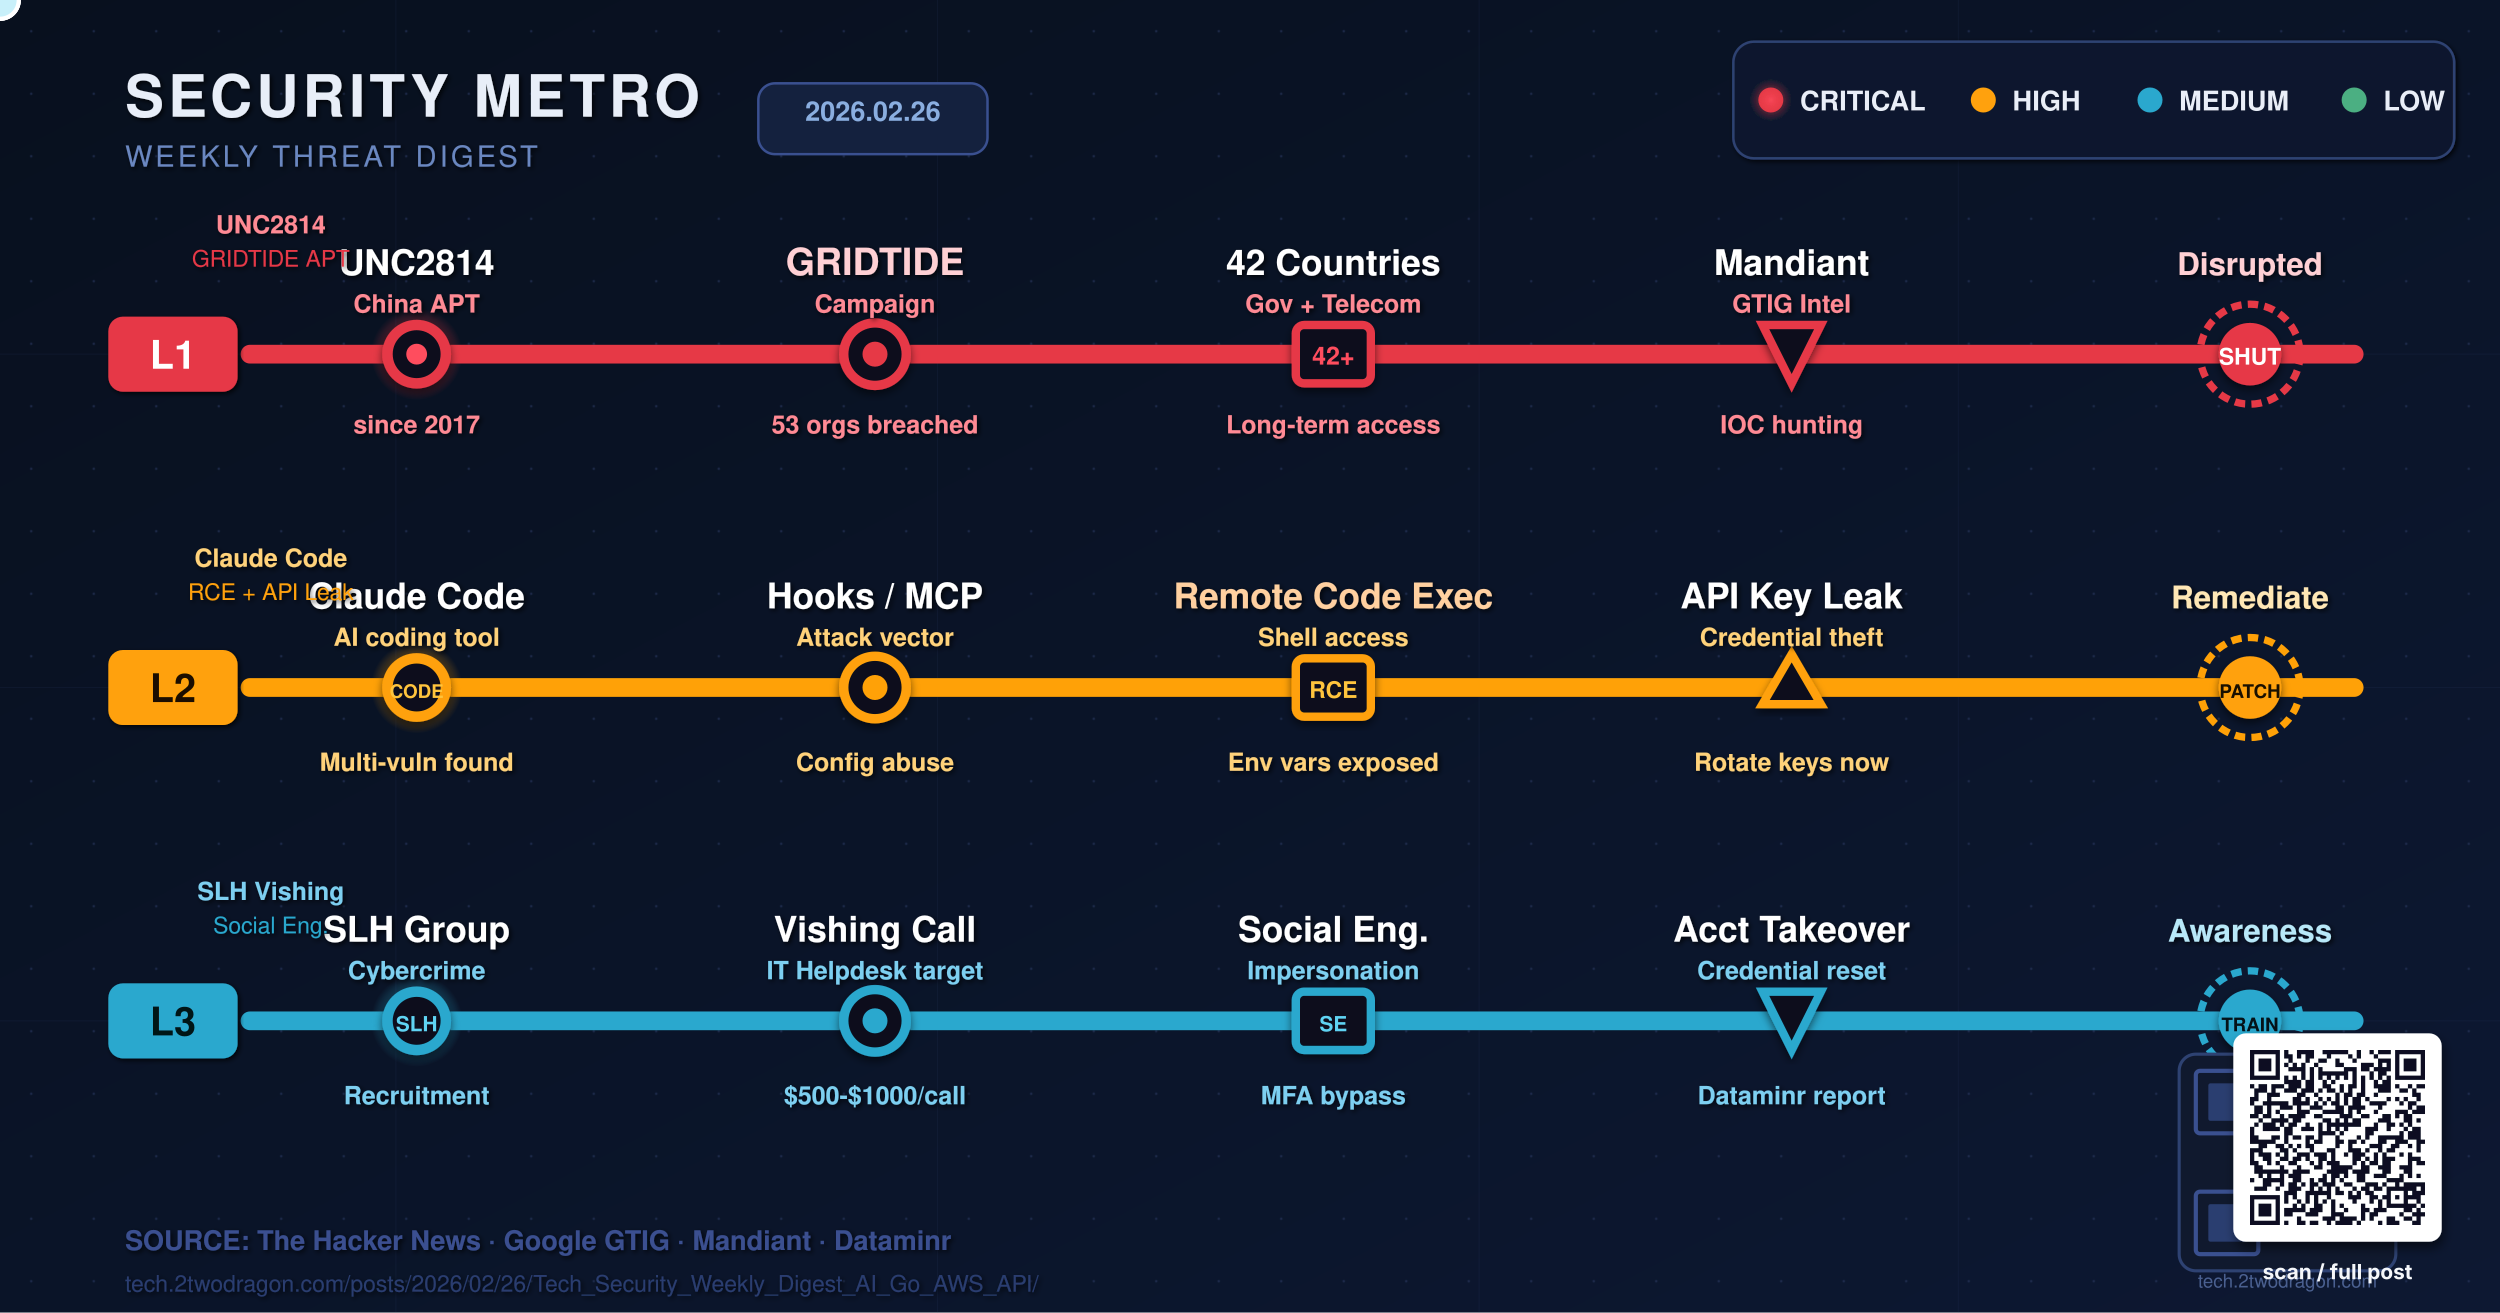
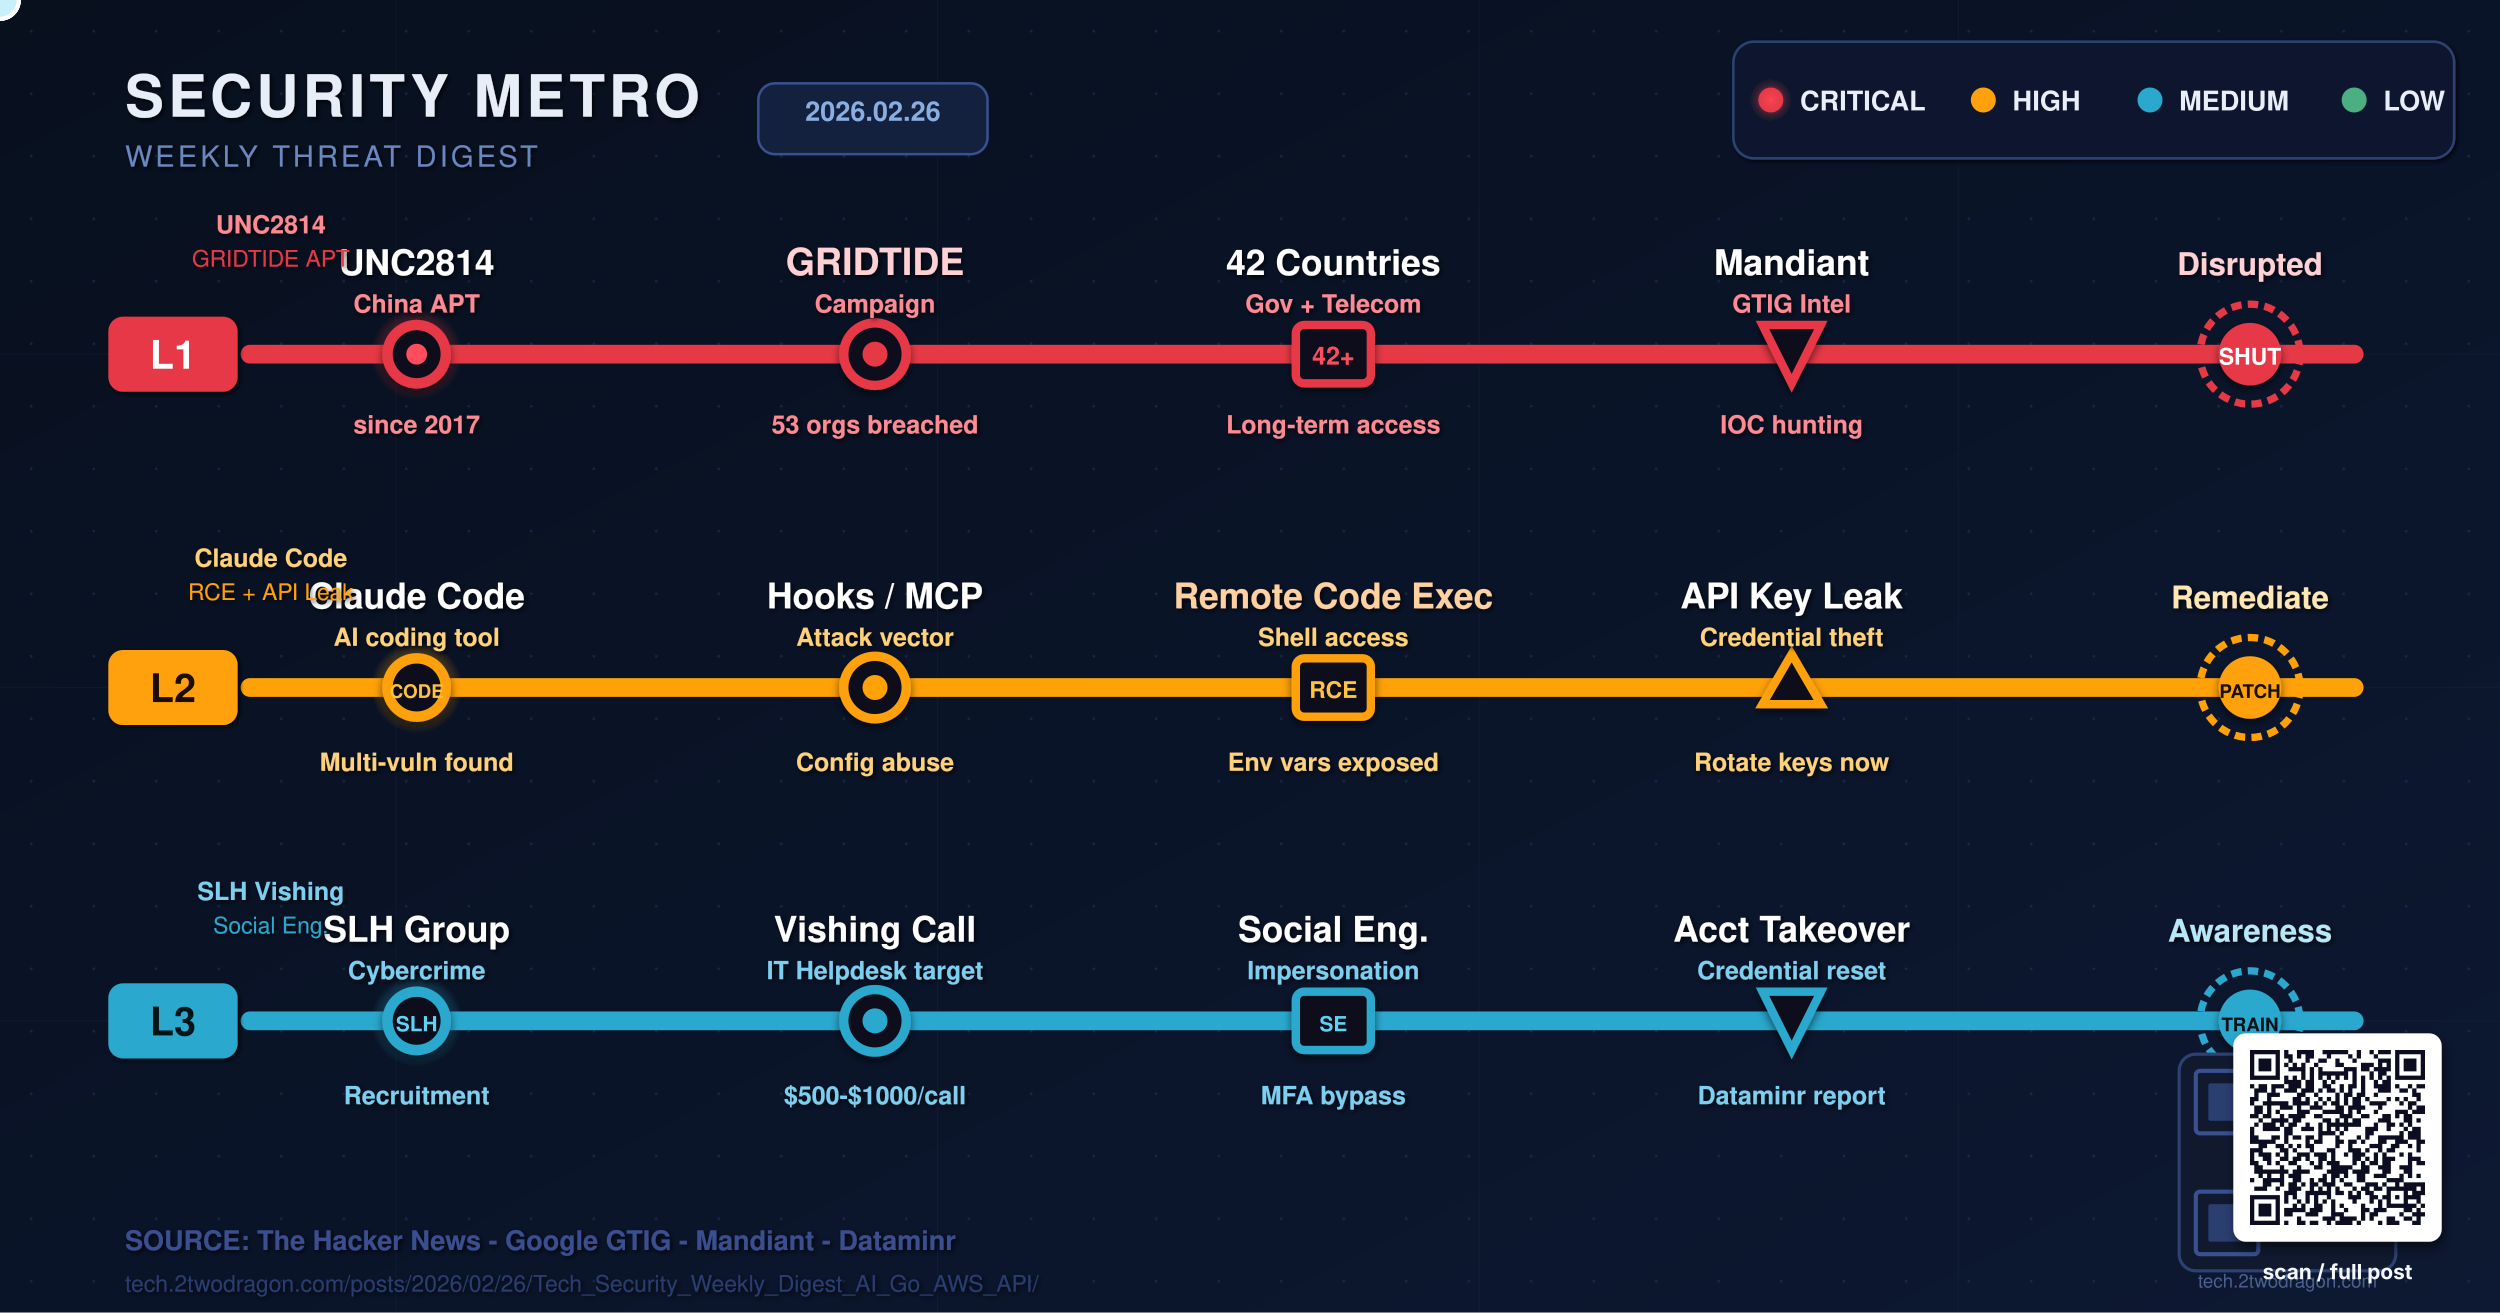
<svg xmlns="http://www.w3.org/2000/svg" viewBox="0 0 1200 630" width="1200" height="630" role="img" aria-label="Tech Security Weekly Digest February 26 2026: UNC2814 GRIDTIDE APT, Claude Code RCE, SLH Vishing metro map">
  <defs>
    <linearGradient id="bgGrad" x1="0%" y1="0%" x2="100%" y2="100%">
      <stop offset="0%" stop-color="#08101E" />
      <stop offset="50%" stop-color="#0A1428" />
      <stop offset="100%" stop-color="#0D1832" />
    </linearGradient>
    <radialGradient id="pulseRed" cx="50%" cy="50%" r="50%">
      <stop offset="0%" stop-color="#FF4D5E" stop-opacity="1" />
      <stop offset="60%" stop-color="#E63946" stop-opacity="0.4" />
      <stop offset="100%" stop-color="#E63946" stop-opacity="0" />
    </radialGradient>
    <radialGradient id="pulseAmber" cx="50%" cy="50%" r="50%">
      <stop offset="0%" stop-color="#FFC43D" stop-opacity="1" />
      <stop offset="60%" stop-color="#FFA107" stop-opacity="0.4" />
      <stop offset="100%" stop-color="#FFA107" stop-opacity="0" />
    </radialGradient>
    <radialGradient id="pulseCyan" cx="50%" cy="50%" r="50%">
      <stop offset="0%" stop-color="#5FD3F3" stop-opacity="1" />
      <stop offset="60%" stop-color="#2AA8CE" stop-opacity="0.4" />
      <stop offset="100%" stop-color="#2AA8CE" stop-opacity="0" />
    </radialGradient>
    <pattern id="dotGrid" x="0" y="0" width="30" height="30" patternUnits="userSpaceOnUse">
      <circle cx="15" cy="15" r="0.65" fill="#2A3860" opacity="0.5" />
    </pattern>
    <filter id="stationShadow" x="-25%" y="-25%" width="150%" height="150%">
      <feGaussianBlur in="SourceAlpha" stdDeviation="2" />
      <feOffset dx="0" dy="2" />
      <feComponentTransfer>
        <feFuncA type="linear" slope="0.55" />
      </feComponentTransfer>
      <feMerge>
        <feMergeNode />
        <feMergeNode in="SourceGraphic" />
      </feMerge>
    </filter>
    <filter id="textGlow" x="-5%" y="-10%" width="110%" height="130%">
      <feGaussianBlur in="SourceAlpha" stdDeviation="1.2" />
      <feOffset dx="1" dy="1" />
      <feComponentTransfer>
        <feFuncA type="linear" slope="0.8" />
      </feComponentTransfer>
      <feMerge>
        <feMergeNode />
        <feMergeNode in="SourceGraphic" />
      </feMerge>
    </filter>
    <filter id="glowRed" x="-15%" y="-60%" width="130%" height="220%">
      <feGaussianBlur stdDeviation="4" />
    </filter>
    <filter id="glowAmber" x="-15%" y="-60%" width="130%" height="220%">
      <feGaussianBlur stdDeviation="4" />
    </filter>
    <filter id="glowCyan" x="-15%" y="-60%" width="130%" height="220%">
      <feGaussianBlur stdDeviation="4" />
    </filter>
    <clipPath id="canvasClip">
      <rect x="0" y="0" width="1200" height="630" />
    </clipPath>
    <filter id="softShadow" x="-10%" y="-10%" width="130%" height="130%">
      <feGaussianBlur in="SourceAlpha" stdDeviation="2.5" />
      <feOffset dx="1" dy="3" />
      <feComponentTransfer>
        <feFuncA type="linear" slope="0.55" />
      </feComponentTransfer>
      <feMerge>
        <feMergeNode />
        <feMergeNode in="SourceGraphic" />
      </feMerge>
    </filter>
  </defs>
  <rect width="1200" height="630" fill="url(#bgGrad)" />
  <rect width="1200" height="630" fill="url(#dotGrid)" />
  <g opacity="0.09" stroke="#3D5490" stroke-width="0.5" fill="none">
    <line x1="0" y1="170" x2="1200" y2="170" />
    <line x1="0" y1="330" x2="1200" y2="330" />
    <line x1="0" y1="490" x2="1200" y2="490" />
    <line x1="190" y1="0" x2="190" y2="630" />
    <line x1="450" y1="0" x2="450" y2="630" />
    <line x1="710" y1="0" x2="710" y2="630" />
    <line x1="940" y1="0" x2="940" y2="630" />
  </g>
  <g filter="url(#textGlow)">
    <text x="60" y="56" font-family="Helvetica Neue, Helvetica, Arial, sans-serif" font-size="28" font-weight="900" fill="#E8EEF8" letter-spacing="2">SECURITY METRO</text>
    <text x="60" y="80" font-family="Helvetica Neue, Helvetica, Arial, sans-serif" font-size="14" font-weight="500" fill="#6A87C0" letter-spacing="1.5">WEEKLY THREAT DIGEST</text>
  </g>
  <g transform="translate(370, 60)">
    <rect x="-6" y="-20" width="110" height="34" rx="8" fill="#14213E" stroke="#3A5090" stroke-width="1.2" />
    <text x="49" y="-2" font-family="Helvetica Neue, Helvetica, Arial, sans-serif" font-size="13" font-weight="700" fill="#8AAEE0" text-anchor="middle">2026.02.26</text>
  </g>
  <g transform="translate(840,46)" filter="url(#textGlow)">
    <rect x="-8" y="-26" width="346" height="56" rx="10" fill="#10192E" stroke="#2E4272" stroke-width="1.2" />
    <circle cx="10" cy="2" r="6" fill="#E63946">
      <animate attributeName="r" values="6;7.5;6" dur="2s" repeatCount="indefinite" />
    </circle>
    <circle cx="10" cy="2" r="10" fill="url(#pulseRed)" opacity="0.7" />
    <text x="24" y="7" font-family="Helvetica, Arial, sans-serif" font-size="13" font-weight="700" fill="#E9EEF8">CRITICAL</text>
    <circle cx="112" cy="2" r="6" fill="#FFA107" />
    <text x="126" y="7" font-family="Helvetica, Arial, sans-serif" font-size="13" font-weight="700" fill="#E9EEF8">HIGH</text>
    <circle cx="192" cy="2" r="6" fill="#2AA8CE" />
    <text x="206" y="7" font-family="Helvetica, Arial, sans-serif" font-size="13" font-weight="700" fill="#E9EEF8">MEDIUM</text>
    <circle cx="290" cy="2" r="6" fill="#4CAF82" />
    <text x="304" y="7" font-family="Helvetica, Arial, sans-serif" font-size="13" font-weight="700" fill="#E9EEF8">LOW</text>
  </g>
  <g clip-path="url(#canvasClip)">
    <line x1="120" y1="170" x2="1130" y2="170" stroke="#E63946" stroke-width="20" stroke-linecap="round" opacity="0.18" filter="url(#glowRed)">
      <animate attributeName="opacity" values="0.14;0.32;0.14" dur="3.2s" repeatCount="indefinite" />
    </line>
    <line x1="120" y1="170" x2="1130" y2="170" stroke="#E63946" stroke-width="9" stroke-linecap="round" />
    <g transform="translate(62,170)" filter="url(#textGlow)">
      <rect x="-10" y="-18" width="62" height="36" rx="7" fill="#E63946" />
      <text x="21" y="7" font-family="Helvetica, Arial, sans-serif" font-size="19" font-weight="900" fill="#FFFFFF" text-anchor="middle">L1</text>
    </g>
    <circle r="9" fill="#FFD8DC" stroke="#FFFFFF" stroke-width="2">
      <animate attributeName="cx" values="130;1120;130" dur="10s" repeatCount="indefinite" />
      <animate attributeName="cy" values="170;170;170" dur="10s" repeatCount="indefinite" />
      <animate attributeName="opacity" values="0;1;1;1;0" dur="10s" repeatCount="indefinite" />
    </circle>
    <g transform="translate(200,170)">
      <circle r="22" fill="url(#pulseRed)">
        <animate attributeName="r" values="22;32;22" dur="2.8s" repeatCount="indefinite" />
      </circle>
      <circle r="14" fill="#08101E" stroke="#E63946" stroke-width="5" filter="url(#stationShadow)" />
      <circle r="5" fill="#FF4D5E">
        <animate attributeName="opacity" values="1;0.25;1" dur="1.3s" repeatCount="indefinite" />
      </circle>
    </g>
    <g filter="url(#textGlow)">
      <text x="200" y="132" font-family="Helvetica, Arial, sans-serif" font-size="17" font-weight="900" fill="#FFFFFF" text-anchor="middle">UNC2814</text>
      <text x="200" y="150" font-family="Helvetica, Arial, sans-serif" font-size="12" font-weight="600" fill="#FF8A94" text-anchor="middle">China APT</text>
      <text x="200" y="208" font-family="Helvetica, Arial, sans-serif" font-size="12" font-weight="600" fill="#FF8A94" text-anchor="middle">since 2017</text>
    </g>
    <g transform="translate(420,170)">
      <circle r="15" fill="#08101E" stroke="#E63946" stroke-width="4.5" filter="url(#stationShadow)" />
      <circle r="6" fill="#E63946">
        <animate attributeName="opacity" values="0.4;1;0.4" dur="2.1s" repeatCount="indefinite" />
      </circle>
    </g>
    <g filter="url(#textGlow)">
      <text x="420" y="132" font-family="Helvetica, Arial, sans-serif" font-size="18" font-weight="900" fill="#FFD0D4" text-anchor="middle">GRIDTIDE</text>
      <text x="420" y="150" font-family="Helvetica, Arial, sans-serif" font-size="12" font-weight="600" fill="#FF8A94" text-anchor="middle">Campaign</text>
      <text x="420" y="208" font-family="Helvetica, Arial, sans-serif" font-size="12" font-weight="600" fill="#FF8A94" text-anchor="middle">53 orgs breached</text>
    </g>
    <g transform="translate(640,170)">
      <rect x="-18" y="-14" width="36" height="28" rx="4" fill="#08101E" stroke="#E63946" stroke-width="4" filter="url(#stationShadow)" />
      <text y="5" text-anchor="middle" font-family="Helvetica, Arial, sans-serif" font-size="12" font-weight="900" fill="#FF4D5E">42+</text>
    </g>
    <g filter="url(#textGlow)">
      <text x="640" y="132" font-family="Helvetica, Arial, sans-serif" font-size="17" font-weight="800" fill="#FFFFFF" text-anchor="middle">42 Countries</text>
      <text x="640" y="150" font-family="Helvetica, Arial, sans-serif" font-size="12" font-weight="600" fill="#FF8A94" text-anchor="middle">Gov + Telecom</text>
      <text x="640" y="208" font-family="Helvetica, Arial, sans-serif" font-size="12" font-weight="600" fill="#FF8A94" text-anchor="middle">Long-term access</text>
    </g>
    <g transform="translate(860,170)">
      <polygon points="-14,-14 14,-14 0,14" fill="#08101E" stroke="#E63946" stroke-width="4" filter="url(#stationShadow)">
        <animateTransform attributeName="transform" type="rotate" values="0;360" dur="15s" repeatCount="indefinite" />
      </polygon>
    </g>
    <g filter="url(#textGlow)">
      <text x="860" y="132" font-family="Helvetica, Arial, sans-serif" font-size="17" font-weight="800" fill="#FFFFFF" text-anchor="middle">Mandiant</text>
      <text x="860" y="150" font-family="Helvetica, Arial, sans-serif" font-size="12" font-weight="600" fill="#FF8A94" text-anchor="middle">GTIG Intel</text>
      <text x="860" y="208" font-family="Helvetica, Arial, sans-serif" font-size="12" font-weight="600" fill="#FF8A94" text-anchor="middle">IOC hunting</text>
    </g>
    <g transform="translate(1080,170)">
      <circle r="24" fill="none" stroke="#E63946" stroke-width="3.5" stroke-dasharray="5 3">
        <animateTransform attributeName="transform" type="rotate" values="0;360" dur="9s" repeatCount="indefinite" />
      </circle>
      <circle r="15" fill="#E63946" filter="url(#stationShadow)">
        <animate attributeName="fill" values="#E63946;#FF4D5E;#E63946" dur="2.2s" repeatCount="indefinite" />
      </circle>
      <text y="5" text-anchor="middle" font-family="Helvetica, Arial, sans-serif" font-size="11" font-weight="900" fill="#FFFFFF">SHUT</text>
    </g>
    <g filter="url(#textGlow)">
      <text x="1080" y="132" font-family="Helvetica, Arial, sans-serif" font-size="15" font-weight="800" fill="#FFD0D4" text-anchor="middle">Disrupted</text>
    </g>
  </g>
  <g clip-path="url(#canvasClip)">
    <line x1="120" y1="330" x2="1130" y2="330" stroke="#FFA107" stroke-width="20" stroke-linecap="round" opacity="0.18" filter="url(#glowAmber)">
      <animate attributeName="opacity" values="0.14;0.32;0.14" dur="3.5s" repeatCount="indefinite" begin="0.6s" />
    </line>
    <line x1="120" y1="330" x2="1130" y2="330" stroke="#FFA107" stroke-width="9" stroke-linecap="round" />
    <g transform="translate(62,330)" filter="url(#textGlow)">
      <rect x="-10" y="-18" width="62" height="36" rx="7" fill="#FFA107" />
      <text x="21" y="7" font-family="Helvetica, Arial, sans-serif" font-size="19" font-weight="900" fill="#1A1000" text-anchor="middle">L2</text>
    </g>
    <circle r="9" fill="#FFF0C0" stroke="#FFFFFF" stroke-width="2">
      <animate attributeName="cx" values="1120;130;1120" dur="11s" repeatCount="indefinite" />
      <animate attributeName="cy" values="330;330;330" dur="11s" repeatCount="indefinite" />
      <animate attributeName="opacity" values="0;1;1;1;0" dur="11s" repeatCount="indefinite" />
    </circle>
    <g transform="translate(200,330)">
      <circle r="22" fill="url(#pulseAmber)">
        <animate attributeName="r" values="22;30;22" dur="3.2s" repeatCount="indefinite" />
      </circle>
      <circle r="14" fill="#08101E" stroke="#FFA107" stroke-width="5" filter="url(#stationShadow)" />
      <text y="5" text-anchor="middle" font-family="Helvetica, Arial, sans-serif" font-size="9" font-weight="900" fill="#FFC43D">CODE</text>
    </g>
    <g filter="url(#textGlow)">
      <text x="200" y="292" font-family="Helvetica, Arial, sans-serif" font-size="17" font-weight="900" fill="#FFFFFF" text-anchor="middle">Claude Code</text>
      <text x="200" y="310" font-family="Helvetica, Arial, sans-serif" font-size="12" font-weight="600" fill="#FFD27A" text-anchor="middle">AI coding tool</text>
      <text x="200" y="370" font-family="Helvetica, Arial, sans-serif" font-size="12" font-weight="600" fill="#FFD27A" text-anchor="middle">Multi-vuln found</text>
    </g>
    <g transform="translate(420,330)">
      <circle r="15" fill="#08101E" stroke="#FFA107" stroke-width="4.5" filter="url(#stationShadow)" />
      <circle r="6" fill="#FFA107">
        <animate attributeName="opacity" values="0.4;1;0.4" dur="2.4s" repeatCount="indefinite" />
      </circle>
    </g>
    <g filter="url(#textGlow)">
      <text x="420" y="292" font-family="Helvetica, Arial, sans-serif" font-size="17" font-weight="800" fill="#FFFFFF" text-anchor="middle">Hooks / MCP</text>
      <text x="420" y="310" font-family="Helvetica, Arial, sans-serif" font-size="12" font-weight="600" fill="#FFD27A" text-anchor="middle">Attack vector</text>
      <text x="420" y="370" font-family="Helvetica, Arial, sans-serif" font-size="12" font-weight="600" fill="#FFD27A" text-anchor="middle">Config abuse</text>
    </g>
    <g transform="translate(640,330)">
      <rect x="-18" y="-14" width="36" height="28" rx="4" fill="#08101E" stroke="#FFA107" stroke-width="4" filter="url(#stationShadow)" />
      <text y="5" text-anchor="middle" font-family="Helvetica, Arial, sans-serif" font-size="11" font-weight="900" fill="#FFC43D">RCE</text>
    </g>
    <g filter="url(#textGlow)">
      <text x="640" y="292" font-family="Helvetica, Arial, sans-serif" font-size="17" font-weight="900" fill="#FFD0A0" text-anchor="middle">Remote Code Exec</text>
      <text x="640" y="310" font-family="Helvetica, Arial, sans-serif" font-size="12" font-weight="600" fill="#FFD27A" text-anchor="middle">Shell access</text>
      <text x="640" y="370" font-family="Helvetica, Arial, sans-serif" font-size="12" font-weight="600" fill="#FFD27A" text-anchor="middle">Env vars exposed</text>
    </g>
    <g transform="translate(860,330)">
      <polygon points="0,-16 14,8 -14,8" fill="#08101E" stroke="#FFA107" stroke-width="4" filter="url(#stationShadow)">
        <animateTransform attributeName="transform" type="rotate" values="0;-360" dur="17s" repeatCount="indefinite" />
      </polygon>
    </g>
    <g filter="url(#textGlow)">
      <text x="860" y="292" font-family="Helvetica, Arial, sans-serif" font-size="17" font-weight="800" fill="#FFFFFF" text-anchor="middle">API Key Leak</text>
      <text x="860" y="310" font-family="Helvetica, Arial, sans-serif" font-size="12" font-weight="600" fill="#FFD27A" text-anchor="middle">Credential theft</text>
      <text x="860" y="370" font-family="Helvetica, Arial, sans-serif" font-size="12" font-weight="600" fill="#FFD27A" text-anchor="middle">Rotate keys now</text>
    </g>
    <g transform="translate(1080,330)">
      <circle r="24" fill="none" stroke="#FFA107" stroke-width="3.5" stroke-dasharray="5 3">
        <animateTransform attributeName="transform" type="rotate" values="0;-360" dur="10s" repeatCount="indefinite" />
      </circle>
      <circle r="15" fill="#FFA107" filter="url(#stationShadow)">
        <animate attributeName="fill" values="#FFA107;#FFC43D;#FFA107" dur="2.5s" repeatCount="indefinite" />
      </circle>
      <text y="5" text-anchor="middle" font-family="Helvetica, Arial, sans-serif" font-size="9" font-weight="900" fill="#1A1000">PATCH</text>
    </g>
    <g filter="url(#textGlow)">
      <text x="1080" y="292" font-family="Helvetica, Arial, sans-serif" font-size="15" font-weight="800" fill="#FFE7B5" text-anchor="middle">Remediate</text>
    </g>
  </g>
  <g clip-path="url(#canvasClip)">
    <line x1="120" y1="490" x2="1130" y2="490" stroke="#2AA8CE" stroke-width="20" stroke-linecap="round" opacity="0.18" filter="url(#glowCyan)">
      <animate attributeName="opacity" values="0.14;0.32;0.14" dur="3.8s" repeatCount="indefinite" begin="1.2s" />
    </line>
    <line x1="120" y1="490" x2="1130" y2="490" stroke="#2AA8CE" stroke-width="9" stroke-linecap="round" />
    <g transform="translate(62,490)" filter="url(#textGlow)">
      <rect x="-10" y="-18" width="62" height="36" rx="7" fill="#2AA8CE" />
      <text x="21" y="7" font-family="Helvetica, Arial, sans-serif" font-size="19" font-weight="900" fill="#041218" text-anchor="middle">L3</text>
    </g>
    <circle r="9" fill="#C8F0FA" stroke="#FFFFFF" stroke-width="2">
      <animate attributeName="cx" values="130;1120;130" dur="12s" repeatCount="indefinite" />
      <animate attributeName="cy" values="490;490;490" dur="12s" repeatCount="indefinite" />
      <animate attributeName="opacity" values="0;1;1;1;0" dur="12s" repeatCount="indefinite" />
    </circle>
    <g transform="translate(200,490)">
      <circle r="22" fill="url(#pulseCyan)">
        <animate attributeName="r" values="22;30;22" dur="3.5s" repeatCount="indefinite" />
      </circle>
      <circle r="14" fill="#08101E" stroke="#2AA8CE" stroke-width="5" filter="url(#stationShadow)" />
      <text y="5" text-anchor="middle" font-family="Helvetica, Arial, sans-serif" font-size="10" font-weight="900" fill="#5FD3F3">SLH</text>
    </g>
    <g filter="url(#textGlow)">
      <text x="200" y="452" font-family="Helvetica, Arial, sans-serif" font-size="17" font-weight="900" fill="#FFFFFF" text-anchor="middle">SLH Group</text>
      <text x="200" y="470" font-family="Helvetica, Arial, sans-serif" font-size="12" font-weight="600" fill="#7DCFF0" text-anchor="middle">Cybercrime</text>
      <text x="200" y="530" font-family="Helvetica, Arial, sans-serif" font-size="12" font-weight="600" fill="#7DCFF0" text-anchor="middle">Recruitment</text>
    </g>
    <g transform="translate(420,490)">
      <circle r="15" fill="#08101E" stroke="#2AA8CE" stroke-width="4.5" filter="url(#stationShadow)" />
      <circle r="6" fill="#2AA8CE">
        <animate attributeName="opacity" values="0.4;1;0.4" dur="2.7s" repeatCount="indefinite" />
        <animate attributeName="r" values="6;8.5;6" dur="2.7s" repeatCount="indefinite" />
      </circle>
    </g>
    <g filter="url(#textGlow)">
      <text x="420" y="452" font-family="Helvetica, Arial, sans-serif" font-size="17" font-weight="800" fill="#FFFFFF" text-anchor="middle">Vishing Call</text>
      <text x="420" y="470" font-family="Helvetica, Arial, sans-serif" font-size="12" font-weight="600" fill="#7DCFF0" text-anchor="middle">IT Helpdesk target</text>
      <text x="420" y="530" font-family="Helvetica, Arial, sans-serif" font-size="12" font-weight="600" fill="#7DCFF0" text-anchor="middle">$500-$1000/call</text>
    </g>
    <g transform="translate(640,490)">
      <rect x="-18" y="-14" width="36" height="28" rx="4" fill="#08101E" stroke="#2AA8CE" stroke-width="4" filter="url(#stationShadow)" />
      <text y="5" text-anchor="middle" font-family="Helvetica, Arial, sans-serif" font-size="10" font-weight="900" fill="#5FD3F3">SE</text>
    </g>
    <g filter="url(#textGlow)">
      <text x="640" y="452" font-family="Helvetica, Arial, sans-serif" font-size="17" font-weight="800" fill="#FFFFFF" text-anchor="middle">Social Eng.</text>
      <text x="640" y="470" font-family="Helvetica, Arial, sans-serif" font-size="12" font-weight="600" fill="#7DCFF0" text-anchor="middle">Impersonation</text>
      <text x="640" y="530" font-family="Helvetica, Arial, sans-serif" font-size="12" font-weight="600" fill="#7DCFF0" text-anchor="middle">MFA bypass</text>
    </g>
    <g transform="translate(860,490)">
      <polygon points="-14,-14 14,-14 0,14" fill="#08101E" stroke="#2AA8CE" stroke-width="4" filter="url(#stationShadow)">
        <animateTransform attributeName="transform" type="rotate" values="0;360" dur="18s" repeatCount="indefinite" />
      </polygon>
    </g>
    <g filter="url(#textGlow)">
      <text x="860" y="452" font-family="Helvetica, Arial, sans-serif" font-size="17" font-weight="800" fill="#FFFFFF" text-anchor="middle">Acct Takeover</text>
      <text x="860" y="470" font-family="Helvetica, Arial, sans-serif" font-size="12" font-weight="600" fill="#7DCFF0" text-anchor="middle">Credential reset</text>
      <text x="860" y="530" font-family="Helvetica, Arial, sans-serif" font-size="12" font-weight="600" fill="#7DCFF0" text-anchor="middle">Dataminr report</text>
    </g>
    <g transform="translate(1080,490)">
      <circle r="24" fill="none" stroke="#2AA8CE" stroke-width="3.5" stroke-dasharray="5 3">
        <animateTransform attributeName="transform" type="rotate" values="0;360" dur="11s" repeatCount="indefinite" />
      </circle>
      <circle r="15" fill="#2AA8CE" filter="url(#stationShadow)">
        <animate attributeName="fill" values="#2AA8CE;#5FD3F3;#2AA8CE" dur="2.8s" repeatCount="indefinite" />
      </circle>
      <text y="5" text-anchor="middle" font-family="Helvetica, Arial, sans-serif" font-size="9" font-weight="900" fill="#041218">TRAIN</text>
    </g>
    <g filter="url(#textGlow)">
      <text x="1080" y="452" font-family="Helvetica, Arial, sans-serif" font-size="15" font-weight="800" fill="#B8E8F8" text-anchor="middle">Awareness</text>
    </g>
  </g>
  <g filter="url(#textGlow)" font-family="Helvetica, Arial, sans-serif">
    <text x="130" y="112" font-size="12" font-weight="700" fill="#FF8A94" text-anchor="middle">UNC2814</text>
    <text x="130" y="128" font-size="11" font-weight="500" fill="#E63946" text-anchor="middle">GRIDTIDE APT</text>
    <text x="130" y="272" font-size="12" font-weight="700" fill="#FFD27A" text-anchor="middle">Claude Code</text>
    <text x="130" y="288" font-size="11" font-weight="500" fill="#FFA107" text-anchor="middle">RCE + API Leak</text>
    <text x="130" y="432" font-size="12" font-weight="700" fill="#7DCFF0" text-anchor="middle">SLH Vishing</text>
    <text x="130" y="448" font-size="11" font-weight="500" fill="#2AA8CE" text-anchor="middle">Social Eng.</text>
  </g>
  <g transform="translate(1098, 558)">
    <rect x="-52" y="-52" width="104" height="104" rx="8" fill="#10192E" stroke="#2E4272" stroke-width="1.5" />
    <rect x="-44" y="-44" width="30" height="30" rx="2" fill="none" stroke="#3A5090" stroke-width="2" />
    <rect x="-38" y="-38" width="18" height="18" rx="1" fill="#2A3E70" />
    <rect x="14" y="-44" width="30" height="30" rx="2" fill="none" stroke="#3A5090" stroke-width="2" />
    <rect x="20" y="-38" width="18" height="18" rx="1" fill="#2A3E70" />
    <rect x="-44" y="14" width="30" height="30" rx="2" fill="none" stroke="#3A5090" stroke-width="2" />
    <rect x="-38" y="20" width="18" height="18" rx="1" fill="#2A3E70" />
    <rect x="-16" y="-44" width="6" height="6" fill="#3A5090" />
    <rect x="-6" y="-44" width="6" height="6" fill="#3A5090" />
    <rect x="-16" y="-16" width="6" height="6" fill="#3A5090" />
    <rect x="-6" y="-6" width="6" height="6" fill="#3A5090" />
    <rect x="6" y="-16" width="6" height="6" fill="#3A5090" />
    <rect x="16" y="-6" width="6" height="6" fill="#3A5090" />
    <rect x="16" y="16" width="6" height="6" fill="#3A5090" />
    <rect x="6" y="6" width="6" height="6" fill="#3A5090" />
    <text x="0" y="60" font-family="Helvetica, Arial, sans-serif" font-size="9" font-weight="500" fill="#4A6090" text-anchor="middle">tech.2twodragon.com</text>
  </g>
  <g filter="url(#textGlow)">
-     <text x="60" y="600" font-family="Helvetica, Arial, sans-serif" font-size="13" font-weight="600" fill="#3A5090">SOURCE: The Hacker News · Google GTIG · Mandiant · Dataminr</text>
+     <text x="60" y="600" font-family="Helvetica, Arial, sans-serif" font-size="13" font-weight="600" fill="#3A5090">SOURCE: The Hacker News - Google GTIG - Mandiant - Dataminr</text>
    <text x="60" y="620" font-family="Helvetica, Arial, sans-serif" font-size="11" font-weight="400" fill="#2A3E70">tech.2twodragon.com/posts/2026/02/26/Tech_Security_Weekly_Digest_AI_Go_AWS_API/</text>
  </g>
  <g transform="translate(1080,504)" filter="url(#softShadow)">
    <rect x="-8" y="-8" width="100" height="100" rx="6" fill="#FFFFFF" />
    <g transform="scale(2.04878)" fill="#0A1020">
      <path d="M0 0h7v1h-7zM8 0h1v1h-1zM11 0h4v1h-4zM17 0h6v1h-6zM25 0h1v1h-1zM28 0h1v1h-1zM30 0h3v1h-3zM34 0h7v1h-7zM0 1h1v1h-1zM6 1h1v1h-1zM8 1h2v1h-2zM11 1h1v1h-1zM13 1h2v1h-2zM18 1h1v1h-1zM23 1h1v1h-1zM25 1h1v1h-1zM29 1h1v1h-1zM34 1h1v1h-1zM40 1h1v1h-1zM0 2h1v1h-1zM2 2h3v1h-3zM6 2h1v1h-1zM9 2h1v1h-1zM13 2h1v1h-1zM16 2h2v1h-2zM20 2h1v1h-1zM24 2h1v1h-1zM30 2h3v1h-3zM34 2h1v1h-1zM36 2h3v1h-3zM40 2h1v1h-1zM0 3h1v1h-1zM2 3h3v1h-3zM6 3h1v1h-1zM8 3h1v1h-1zM10 3h1v1h-1zM12 3h1v1h-1zM15 3h1v1h-1zM20 3h2v1h-2zM26 3h3v1h-3zM30 3h1v1h-1zM32 3h1v1h-1zM34 3h1v1h-1zM36 3h3v1h-3zM40 3h1v1h-1zM0 4h1v1h-1zM2 4h3v1h-3zM6 4h1v1h-1zM9 4h4v1h-4zM14 4h1v1h-1zM16 4h1v1h-1zM22 4h3v1h-3zM26 4h2v1h-2zM29 4h4v1h-4zM34 4h1v1h-1zM36 4h3v1h-3zM40 4h1v1h-1zM0 5h1v1h-1zM6 5h1v1h-1zM12 5h1v1h-1zM14 5h1v1h-1zM16 5h7v1h-7zM24 5h1v1h-1zM28 5h1v1h-1zM30 5h2v1h-2zM34 5h1v1h-1zM40 5h1v1h-1zM0 6h7v1h-7zM8 6h1v1h-1zM10 6h1v1h-1zM12 6h1v1h-1zM14 6h1v1h-1zM16 6h1v1h-1zM18 6h1v1h-1zM20 6h1v1h-1zM22 6h1v1h-1zM24 6h1v1h-1zM26 6h1v1h-1zM28 6h1v1h-1zM30 6h1v1h-1zM32 6h1v1h-1zM34 6h7v1h-7zM8 7h4v1h-4zM13 7h2v1h-2zM17 7h1v1h-1zM19 7h1v1h-1zM24 7h1v1h-1zM26 7h1v1h-1zM29 7h1v1h-1zM31 7h2v1h-2zM0 8h1v1h-1zM2 8h2v1h-2zM5 8h3v1h-3zM9 8h3v1h-3zM13 8h2v1h-2zM17 8h2v1h-2zM21 8h1v1h-1zM23 8h2v1h-2zM26 8h1v1h-1zM29 8h4v1h-4zM34 8h1v1h-1zM37 8h1v1h-1zM39 8h2v1h-2zM1 9h3v1h-3zM5 9h1v1h-1zM8 9h3v1h-3zM12 9h3v1h-3zM16 9h1v1h-1zM18 9h2v1h-2zM21 9h1v1h-1zM23 9h1v1h-1zM26 9h1v1h-1zM30 9h3v1h-3zM35 9h2v1h-2zM38 9h1v1h-1zM1 10h1v1h-1zM4 10h3v1h-3zM11 10h2v1h-2zM15 10h1v1h-1zM20 10h1v1h-1zM22 10h2v1h-2zM25 10h2v1h-2zM29 10h1v1h-1zM38 10h2v1h-2zM0 11h2v1h-2zM4 11h1v1h-1zM10 11h2v1h-2zM13 11h1v1h-1zM16 11h1v1h-1zM18 11h1v1h-1zM20 11h1v1h-1zM22 11h1v1h-1zM24 11h2v1h-2zM27 11h1v1h-1zM32 11h1v1h-1zM34 11h1v1h-1zM36 11h1v1h-1zM39 11h1v1h-1zM0 12h1v1h-1zM3 12h6v1h-6zM10 12h4v1h-4zM15 12h1v1h-1zM17 12h1v1h-1zM19 12h2v1h-2zM22 12h1v1h-1zM24 12h2v1h-2zM28 12h4v1h-4zM35 12h1v1h-1zM37 12h2v1h-2zM1 13h2v1h-2zM4 13h1v1h-1zM7 13h3v1h-3zM11 13h1v1h-1zM14 13h3v1h-3zM20 13h2v1h-2zM23 13h4v1h-4zM30 13h1v1h-1zM37 13h1v1h-1zM39 13h2v1h-2zM1 14h2v1h-2zM4 14h1v1h-1zM6 14h1v1h-1zM11 14h3v1h-3zM17 14h5v1h-5zM23 14h1v1h-1zM25 14h1v1h-1zM29 14h1v1h-1zM34 14h3v1h-3zM38 14h3v1h-3zM0 15h2v1h-2zM3 15h2v1h-2zM7 15h1v1h-1zM9 15h4v1h-4zM15 15h2v1h-2zM21 15h3v1h-3zM26 15h2v1h-2zM31 15h2v1h-2zM34 15h1v1h-1zM36 15h2v1h-2zM2 16h1v1h-1zM5 16h4v1h-4zM10 16h2v1h-2zM17 16h2v1h-2zM20 16h1v1h-1zM22 16h1v1h-1zM24 16h2v1h-2zM30 16h3v1h-3zM36 16h2v1h-2zM39 16h1v1h-1zM1 17h1v1h-1zM3 17h3v1h-3zM7 17h1v1h-1zM9 17h2v1h-2zM13 17h1v1h-1zM16 17h1v1h-1zM18 17h8v1h-8zM29 17h1v1h-1zM32 17h2v1h-2zM35 17h1v1h-1zM37 17h1v1h-1zM0 18h1v1h-1zM3 18h4v1h-4zM8 18h2v1h-2zM12 18h3v1h-3zM16 18h1v1h-1zM18 18h1v1h-1zM20 18h1v1h-1zM22 18h1v1h-1zM27 18h3v1h-3zM32 18h1v1h-1zM36 18h1v1h-1zM38 18h2v1h-2zM0 19h1v1h-1zM8 19h2v1h-2zM16 19h4v1h-4zM21 19h1v1h-1zM27 19h2v1h-2zM35 19h1v1h-1zM37 19h3v1h-3zM0 20h2v1h-2zM5 20h2v1h-2zM8 20h1v1h-1zM10 20h2v1h-2zM13 20h2v1h-2zM16 20h1v1h-1zM20 20h1v1h-1zM25 20h1v1h-1zM27 20h1v1h-1zM30 20h6v1h-6zM37 20h3v1h-3zM0 21h6v1h-6zM8 21h1v1h-1zM13 21h1v1h-1zM15 21h2v1h-2zM20 21h2v1h-2zM23 21h2v1h-2zM26 21h1v1h-1zM30 21h2v1h-2zM34 21h3v1h-3zM39 21h2v1h-2zM2 22h2v1h-2zM6 22h2v1h-2zM9 22h1v1h-1zM11 22h1v1h-1zM13 22h2v1h-2zM20 22h1v1h-1zM23 22h1v1h-1zM28 22h3v1h-3zM33 22h2v1h-2zM37 22h1v1h-1zM39 22h1v1h-1zM0 23h3v1h-3zM7 23h2v1h-2zM10 23h1v1h-1zM14 23h1v1h-1zM18 23h2v1h-2zM23 23h3v1h-3zM27 23h1v1h-1zM30 23h1v1h-1zM32 23h2v1h-2zM39 23h1v1h-1zM0 24h1v1h-1zM2 24h3v1h-3zM6 24h1v1h-1zM8 24h1v1h-1zM11 24h3v1h-3zM15 24h3v1h-3zM19 24h1v1h-1zM22 24h1v1h-1zM24 24h3v1h-3zM29 24h1v1h-1zM31 24h1v1h-1zM35 24h1v1h-1zM37 24h1v1h-1zM0 25h1v1h-1zM3 25h2v1h-2zM7 25h2v1h-2zM10 25h2v1h-2zM13 25h1v1h-1zM16 25h2v1h-2zM19 25h1v1h-1zM24 25h2v1h-2zM27 25h1v1h-1zM29 25h1v1h-1zM31 25h3v1h-3zM37 25h3v1h-3zM0 26h2v1h-2zM4 26h1v1h-1zM6 26h1v1h-1zM9 26h2v1h-2zM14 26h1v1h-1zM16 26h1v1h-1zM18 26h3v1h-3zM24 26h1v1h-1zM26 26h1v1h-1zM28 26h2v1h-2zM31 26h2v1h-2zM37 26h1v1h-1zM39 26h2v1h-2zM1 27h2v1h-2zM7 27h1v1h-1zM11 27h1v1h-1zM15 27h2v1h-2zM19 27h5v1h-5zM26 27h2v1h-2zM30 27h3v1h-3zM35 27h3v1h-3zM1 28h8v1h-8zM10 28h4v1h-4zM18 28h5v1h-5zM24 28h4v1h-4zM31 28h2v1h-2zM36 28h2v1h-2zM2 29h1v1h-1zM4 29h1v1h-1zM7 29h1v1h-1zM9 29h3v1h-3zM17 29h1v1h-1zM19 29h2v1h-2zM22 29h1v1h-1zM25 29h2v1h-2zM29 29h3v1h-3zM35 29h1v1h-1zM37 29h1v1h-1zM39 29h1v1h-1zM0 30h1v1h-1zM3 30h5v1h-5zM10 30h2v1h-2zM14 30h1v1h-1zM16 30h2v1h-2zM19 30h1v1h-1zM21 30h1v1h-1zM25 30h2v1h-2zM32 30h4v1h-4zM3 31h2v1h-2zM7 31h1v1h-1zM9 31h2v1h-2zM12 31h1v1h-1zM14 31h2v1h-2zM17 31h3v1h-3zM22 31h2v1h-2zM27 31h3v1h-3zM31 31h1v1h-1zM34 31h1v1h-1zM36 31h5v1h-5zM1 32h3v1h-3zM6 32h1v1h-1zM9 32h3v1h-3zM14 32h1v1h-1zM16 32h1v1h-1zM18 32h1v1h-1zM20 32h1v1h-1zM24 32h1v1h-1zM26 32h2v1h-2zM29 32h2v1h-2zM32 32h7v1h-7zM40 32h1v1h-1zM8 33h3v1h-3zM13 33h6v1h-6zM20 33h2v1h-2zM23 33h1v1h-1zM25 33h1v1h-1zM27 33h2v1h-2zM32 33h1v1h-1zM36 33h1v1h-1zM38 33h3v1h-3zM0 34h7v1h-7zM8 34h1v1h-1zM10 34h1v1h-1zM13 34h1v1h-1zM15 34h1v1h-1zM18 34h1v1h-1zM23 34h3v1h-3zM28 34h2v1h-2zM31 34h2v1h-2zM34 34h1v1h-1zM36 34h4v1h-4zM0 35h1v1h-1zM6 35h1v1h-1zM8 35h1v1h-1zM11 35h1v1h-1zM13 35h1v1h-1zM15 35h1v1h-1zM17 35h1v1h-1zM19 35h1v1h-1zM24 35h1v1h-1zM28 35h1v1h-1zM30 35h1v1h-1zM32 35h1v1h-1zM36 35h1v1h-1zM39 35h1v1h-1zM0 36h1v1h-1zM2 36h3v1h-3zM6 36h1v1h-1zM10 36h1v1h-1zM12 36h1v1h-1zM15 36h2v1h-2zM19 36h1v1h-1zM21 36h1v1h-1zM26 36h1v1h-1zM30 36h1v1h-1zM32 36h7v1h-7zM40 36h1v1h-1zM0 37h1v1h-1zM2 37h3v1h-3zM6 37h1v1h-1zM8 37h5v1h-5zM14 37h3v1h-3zM19 37h1v1h-1zM22 37h1v1h-1zM26 37h2v1h-2zM29 37h3v1h-3zM36 37h2v1h-2zM39 37h1v1h-1zM0 38h1v1h-1zM2 38h3v1h-3zM6 38h1v1h-1zM8 38h2v1h-2zM13 38h3v1h-3zM19 38h3v1h-3zM26 38h1v1h-1zM28 38h2v1h-2zM35 38h1v1h-1zM38 38h3v1h-3zM0 39h1v1h-1zM6 39h1v1h-1zM11 39h1v1h-1zM17 39h3v1h-3zM21 39h4v1h-4zM26 39h1v1h-1zM28 39h1v1h-1zM32 39h2v1h-2zM36 39h2v1h-2zM39 39h1v1h-1zM0 40h7v1h-7zM8 40h1v1h-1zM11 40h2v1h-2zM14 40h2v1h-2zM18 40h1v1h-1zM20 40h4v1h-4zM25 40h1v1h-1zM30 40h1v1h-1zM32 40h3v1h-3zM38 40h2v1h-2z" />
    </g>
  </g>
  <text x="1122" y="614" font-family="Inter, Helvetica, Arial, sans-serif" font-size="10" font-weight="700" fill="#F5F7FA" text-anchor="middle">scan / full post</text>
</svg>
